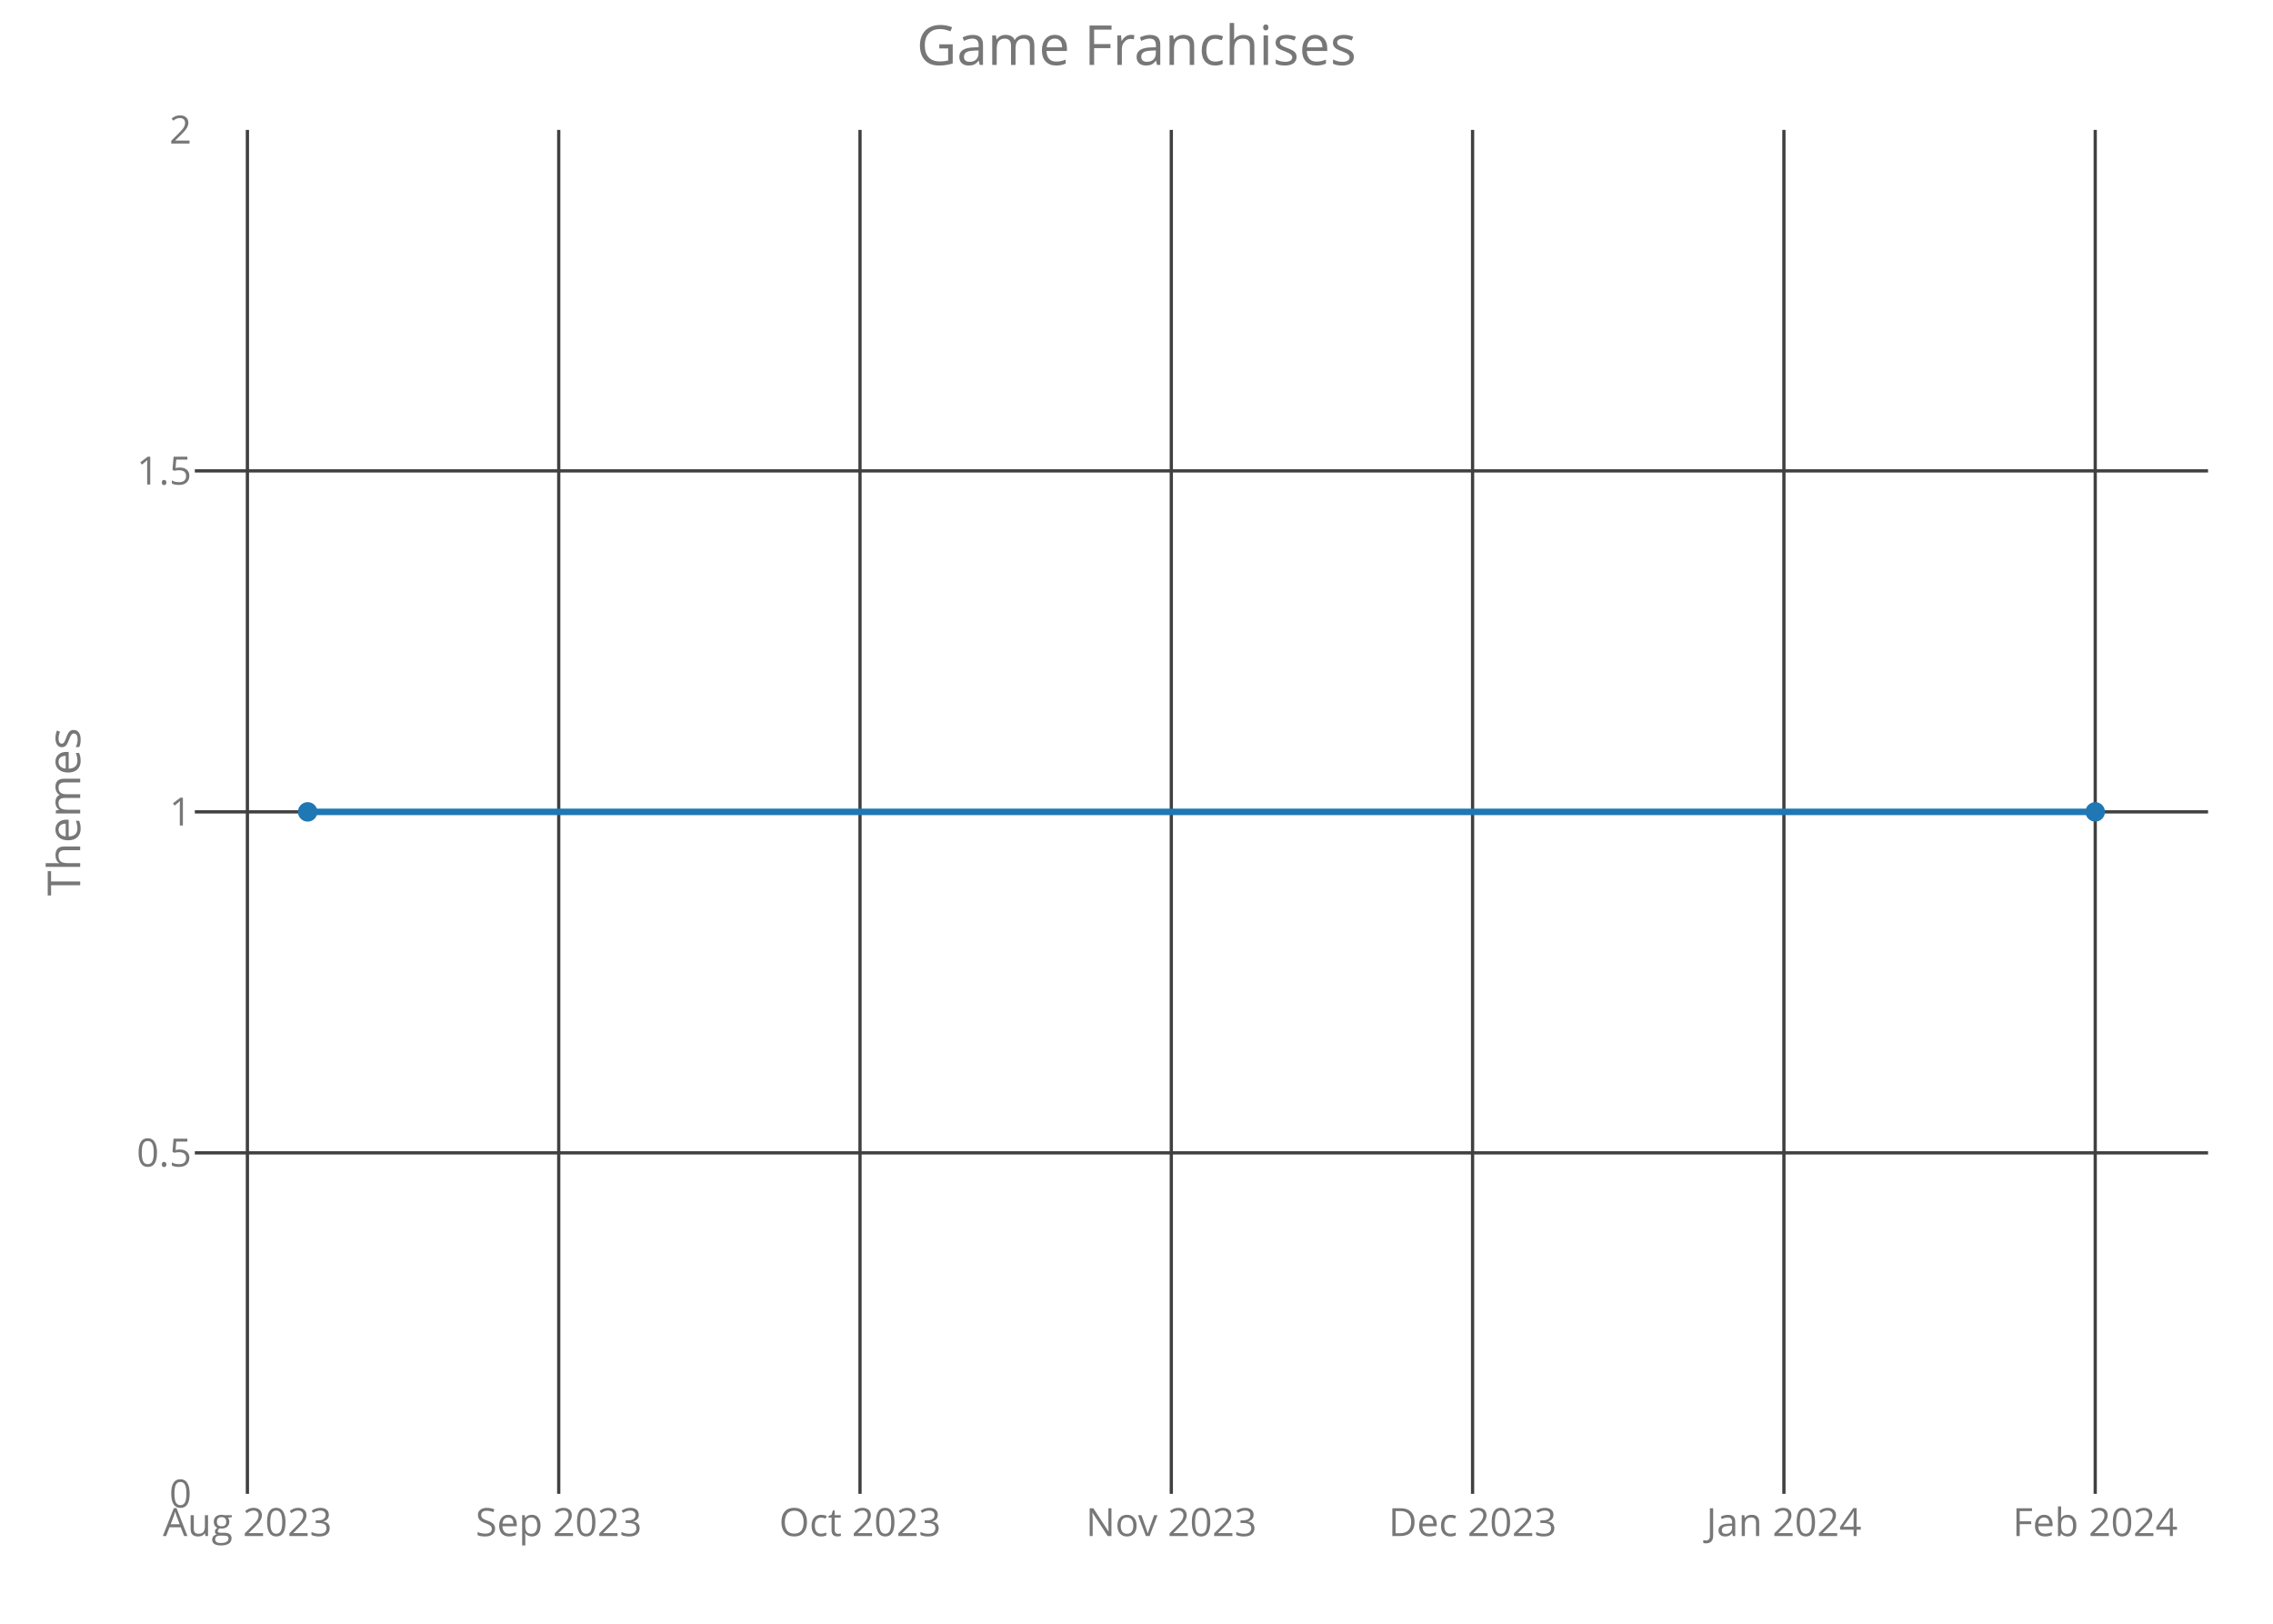
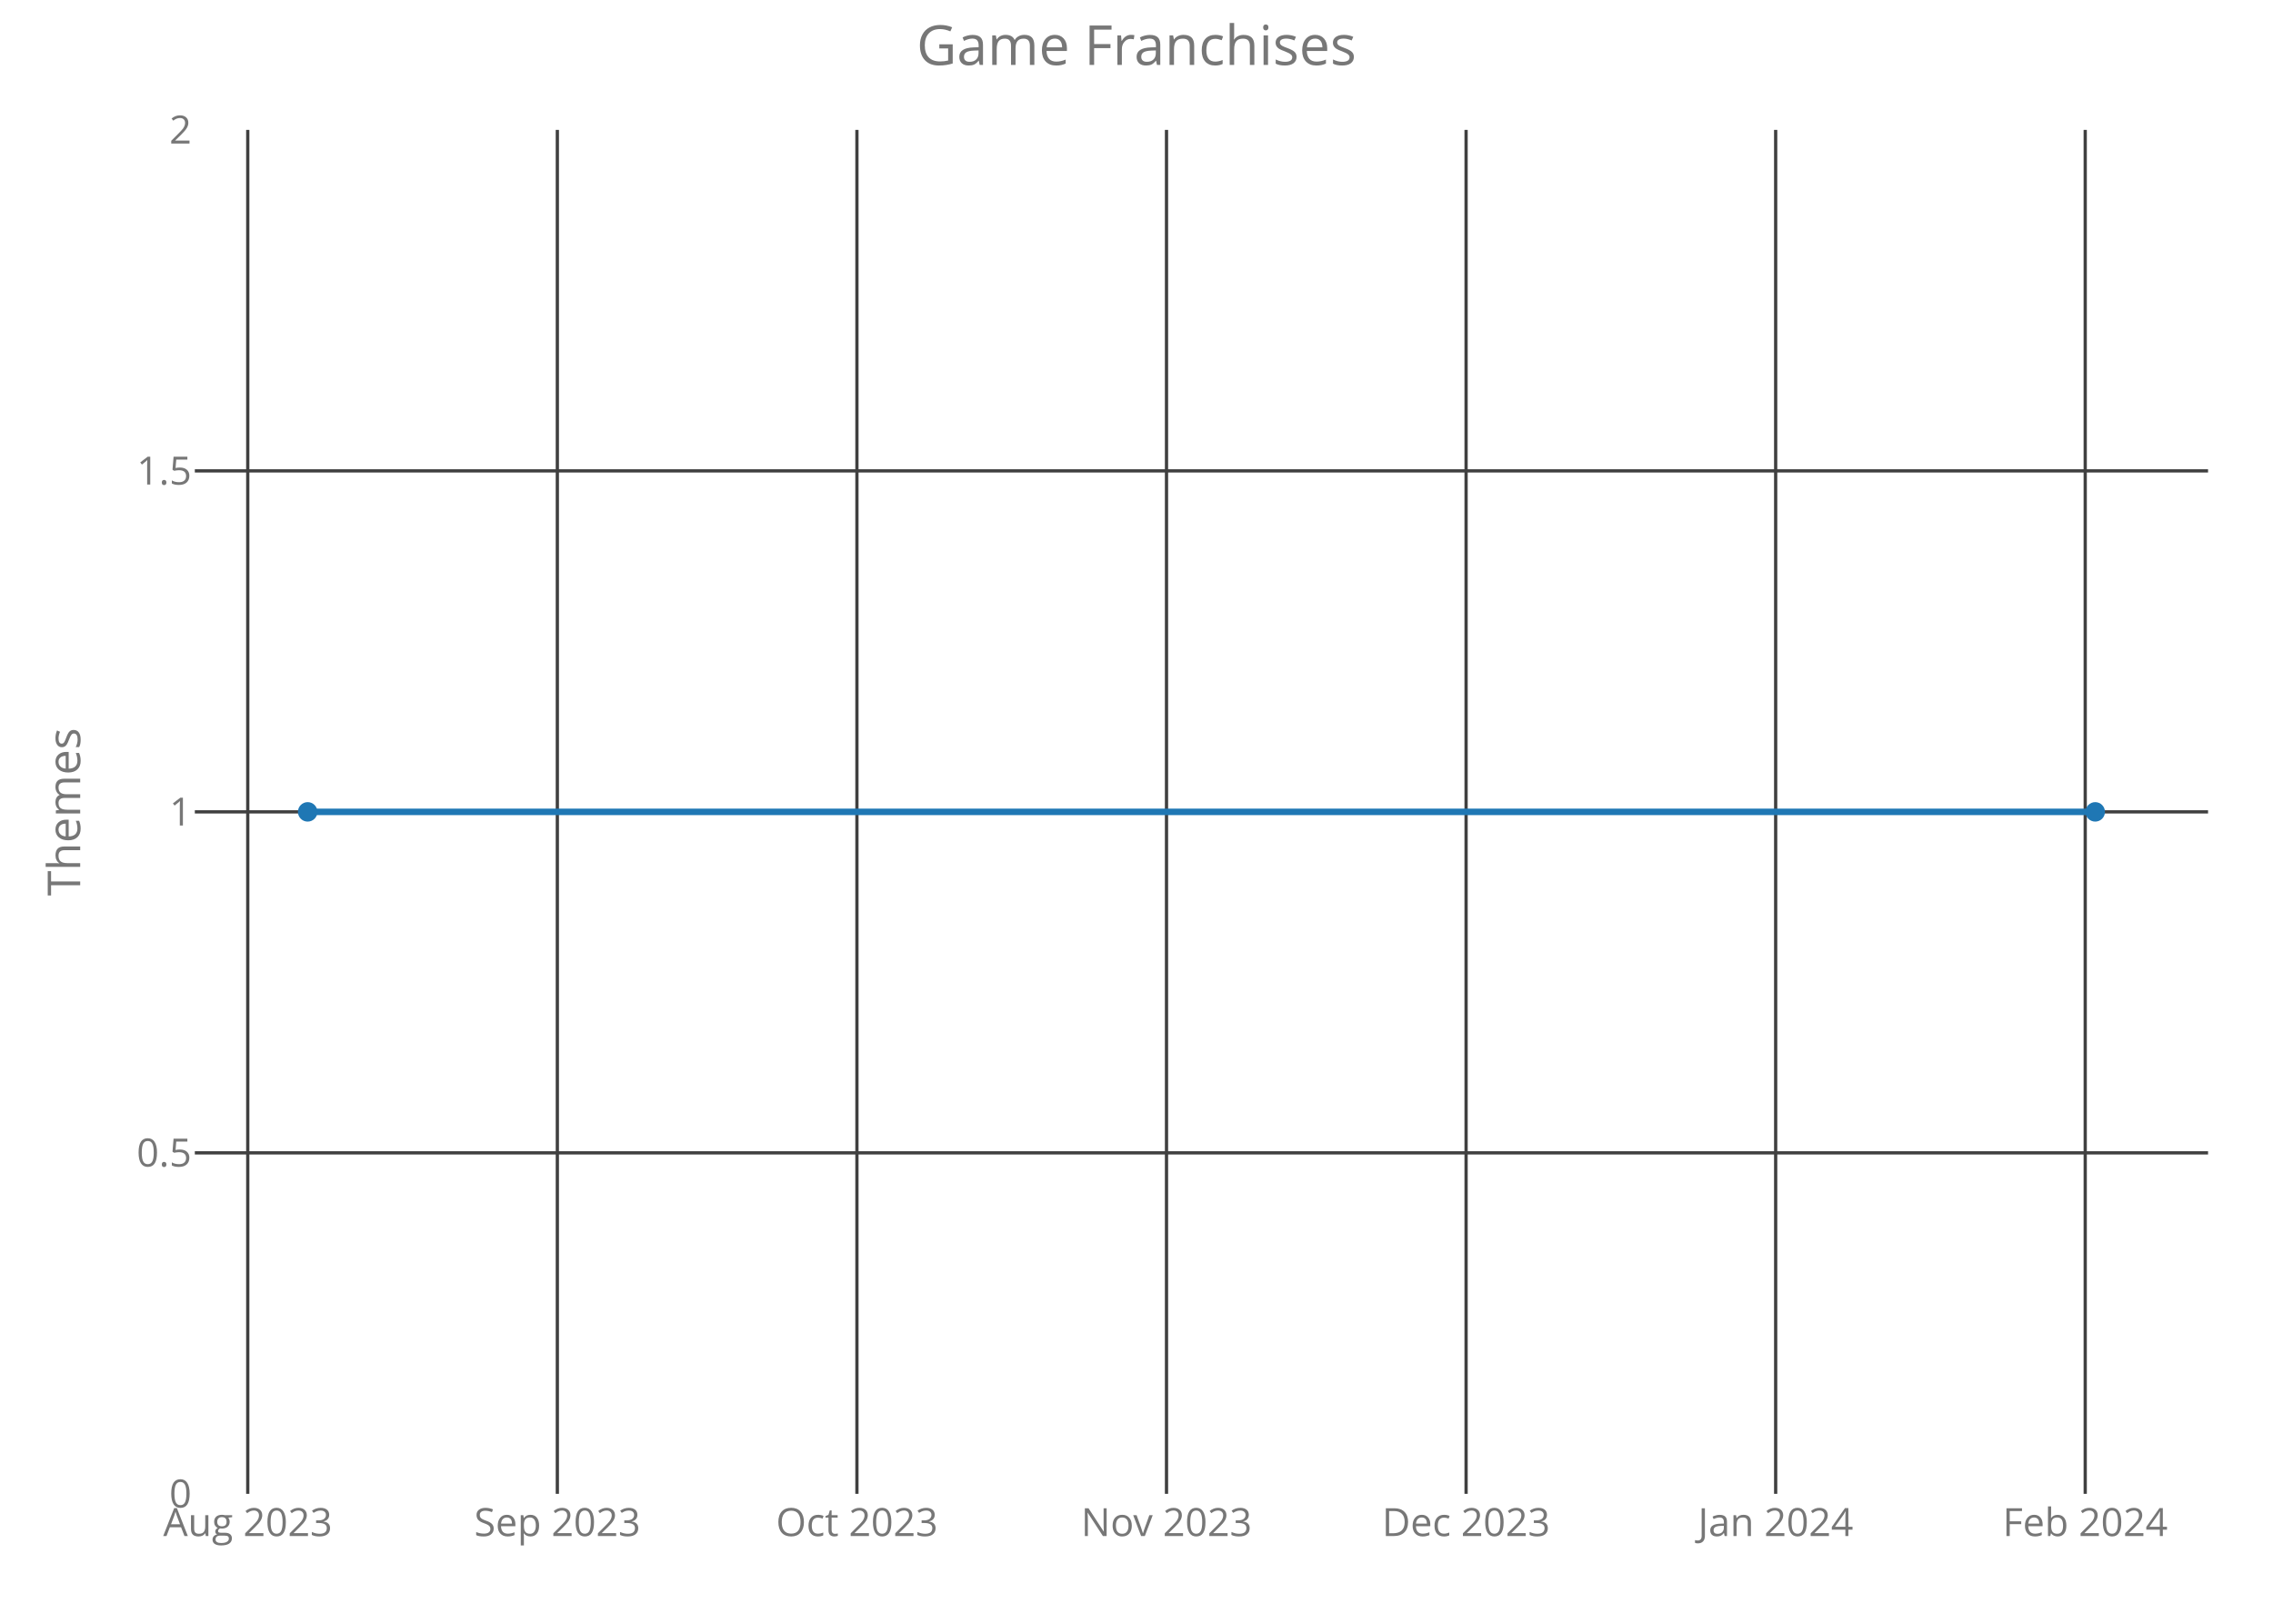
<svg xmlns="http://www.w3.org/2000/svg" class="main-svg" width="700" height="500" style="" viewBox="0 0 700 500">
  <rect x="0" y="0" width="700" height="500" style="fill: rgb(0, 0, 0); fill-opacity: 0;" />
-   <defs id="defs-b9ad4b">
+   <defs id="defs-1bceee">
    <g class="clips">
-       <clipPath id="clipb9ad4bxyplot" class="plotclip">
+       <clipPath id="clip1bceeexyplot" class="plotclip">
        <rect width="620" height="420" />
      </clipPath>
-       <clipPath class="axesclip" id="clipb9ad4bx">
+       <clipPath class="axesclip" id="clip1bceeex">
        <rect x="60" y="0" width="620" height="500" />
      </clipPath>
-       <clipPath class="axesclip" id="clipb9ad4by">
+       <clipPath class="axesclip" id="clip1bceeey">
        <rect x="0" y="40" width="700" height="420" />
      </clipPath>
-       <clipPath class="axesclip" id="clipb9ad4bxy">
+       <clipPath class="axesclip" id="clip1bceeexy">
        <rect x="60" y="40" width="620" height="420" />
      </clipPath>
    </g>
    <g class="gradients" />
  </defs>
  <g class="bglayer">
    <rect class="bg" x="60" y="40" width="620" height="420" style="fill: rgb(0, 0, 0); fill-opacity: 0; stroke-width: 0;" />
  </g>
  <g class="layer-below">
    <g class="imagelayer" />
    <g class="shapelayer" />
  </g>
  <g class="cartesianlayer">
    <g class="subplot xy">
      <g class="layer-subplot">
        <g class="shapelayer" />
        <g class="imagelayer" />
      </g>
      <g class="gridlayer">
        <g class="x">
-           <path class="xgrid crisp" transform="translate(76.19,0)" d="M0,40v420" style="stroke: rgb(64, 64, 64); stroke-opacity: 1; stroke-width: 1px;" />
-           <path class="xgrid crisp" transform="translate(172.07,0)" d="M0,40v420" style="stroke: rgb(64, 64, 64); stroke-opacity: 1; stroke-width: 1px;" />
-           <path class="xgrid crisp" transform="translate(264.85,0)" d="M0,40v420" style="stroke: rgb(64, 64, 64); stroke-opacity: 1; stroke-width: 1px;" />
-           <path class="xgrid crisp" transform="translate(360.72,0)" d="M0,40v420" style="stroke: rgb(64, 64, 64); stroke-opacity: 1; stroke-width: 1px;" />
-           <path class="xgrid crisp" transform="translate(453.5,0)" d="M0,40v420" style="stroke: rgb(64, 64, 64); stroke-opacity: 1; stroke-width: 1px;" />
-           <path class="xgrid crisp" transform="translate(549.38,0)" d="M0,40v420" style="stroke: rgb(64, 64, 64); stroke-opacity: 1; stroke-width: 1px;" />
-           <path class="xgrid crisp" transform="translate(645.25,0)" d="M0,40v420" style="stroke: rgb(64, 64, 64); stroke-opacity: 1; stroke-width: 1px;" />
+           <path class="xgrid crisp" transform="translate(76.3,0)" d="M0,40v420" style="stroke: rgb(64, 64, 64); stroke-opacity: 1; stroke-width: 1px;" />
+           <path class="xgrid crisp" transform="translate(171.64,0)" d="M0,40v420" style="stroke: rgb(64, 64, 64); stroke-opacity: 1; stroke-width: 1px;" />
+           <path class="xgrid crisp" transform="translate(263.9,0)" d="M0,40v420" style="stroke: rgb(64, 64, 64); stroke-opacity: 1; stroke-width: 1px;" />
+           <path class="xgrid crisp" transform="translate(359.24,0)" d="M0,40v420" style="stroke: rgb(64, 64, 64); stroke-opacity: 1; stroke-width: 1px;" />
+           <path class="xgrid crisp" transform="translate(451.5,0)" d="M0,40v420" style="stroke: rgb(64, 64, 64); stroke-opacity: 1; stroke-width: 1px;" />
+           <path class="xgrid crisp" transform="translate(546.84,0)" d="M0,40v420" style="stroke: rgb(64, 64, 64); stroke-opacity: 1; stroke-width: 1px;" />
+           <path class="xgrid crisp" transform="translate(642.17,0)" d="M0,40v420" style="stroke: rgb(64, 64, 64); stroke-opacity: 1; stroke-width: 1px;" />
        </g>
        <g class="y">
          <path class="ygrid crisp" transform="translate(0,355)" d="M60,0h620" style="stroke: rgb(64, 64, 64); stroke-opacity: 1; stroke-width: 1px;" />
          <path class="ygrid crisp" transform="translate(0,250)" d="M60,0h620" style="stroke: rgb(64, 64, 64); stroke-opacity: 1; stroke-width: 1px;" />
          <path class="ygrid crisp" transform="translate(0,145)" d="M60,0h620" style="stroke: rgb(64, 64, 64); stroke-opacity: 1; stroke-width: 1px;" />
        </g>
      </g>
      <g class="zerolinelayer" />
      <path class="xlines-below crisp" d="M0,0" style="fill: none;" />
      <path class="ylines-below crisp" d="M0,0" style="fill: none;" />
      <g class="overlines-below" />
      <g class="xaxislayer-below">
        <g class="xtick">
-           <text text-anchor="middle" x="0" y="473" transform="translate(76.19,0)" style="font-family: 'Open Sans'; font-size: 12px; fill: rgb(119, 119, 119); fill-opacity: 1; white-space: pre;">Aug 2023</text>
+           <text text-anchor="middle" x="0" y="473" transform="translate(76.3,0)" style="font-family: 'Open Sans'; font-size: 12px; fill: rgb(119, 119, 119); fill-opacity: 1; white-space: pre;">Aug 2023</text>
        </g>
        <g class="xtick">
-           <text text-anchor="middle" x="0" y="473" transform="translate(172.07,0)" style="font-family: 'Open Sans'; font-size: 12px; fill: rgb(119, 119, 119); fill-opacity: 1; white-space: pre;">Sep 2023</text>
+           <text text-anchor="middle" x="0" y="473" transform="translate(171.64,0)" style="font-family: 'Open Sans'; font-size: 12px; fill: rgb(119, 119, 119); fill-opacity: 1; white-space: pre;">Sep 2023</text>
        </g>
        <g class="xtick">
-           <text text-anchor="middle" x="0" y="473" transform="translate(264.85,0)" style="font-family: 'Open Sans'; font-size: 12px; fill: rgb(119, 119, 119); fill-opacity: 1; white-space: pre;">Oct 2023</text>
+           <text text-anchor="middle" x="0" y="473" transform="translate(263.9,0)" style="font-family: 'Open Sans'; font-size: 12px; fill: rgb(119, 119, 119); fill-opacity: 1; white-space: pre;">Oct 2023</text>
        </g>
        <g class="xtick">
-           <text text-anchor="middle" x="0" y="473" transform="translate(360.72,0)" style="font-family: 'Open Sans'; font-size: 12px; fill: rgb(119, 119, 119); fill-opacity: 1; white-space: pre;">Nov 2023</text>
+           <text text-anchor="middle" x="0" y="473" transform="translate(359.24,0)" style="font-family: 'Open Sans'; font-size: 12px; fill: rgb(119, 119, 119); fill-opacity: 1; white-space: pre;">Nov 2023</text>
        </g>
        <g class="xtick">
-           <text text-anchor="middle" x="0" y="473" transform="translate(453.5,0)" style="font-family: 'Open Sans'; font-size: 12px; fill: rgb(119, 119, 119); fill-opacity: 1; white-space: pre;">Dec 2023</text>
+           <text text-anchor="middle" x="0" y="473" transform="translate(451.5,0)" style="font-family: 'Open Sans'; font-size: 12px; fill: rgb(119, 119, 119); fill-opacity: 1; white-space: pre;">Dec 2023</text>
        </g>
        <g class="xtick">
-           <text text-anchor="middle" x="0" y="473" transform="translate(549.38,0)" style="font-family: 'Open Sans'; font-size: 12px; fill: rgb(119, 119, 119); fill-opacity: 1; white-space: pre;">Jan 2024</text>
+           <text text-anchor="middle" x="0" y="473" transform="translate(546.84,0)" style="font-family: 'Open Sans'; font-size: 12px; fill: rgb(119, 119, 119); fill-opacity: 1; white-space: pre;">Jan 2024</text>
        </g>
        <g class="xtick">
-           <text text-anchor="middle" x="0" y="473" transform="translate(645.25,0)" style="font-family: 'Open Sans'; font-size: 12px; fill: rgb(119, 119, 119); fill-opacity: 1; white-space: pre;">Feb 2024</text>
+           <text text-anchor="middle" x="0" y="473" transform="translate(642.17,0)" style="font-family: 'Open Sans'; font-size: 12px; fill: rgb(119, 119, 119); fill-opacity: 1; white-space: pre;">Feb 2024</text>
        </g>
      </g>
      <g class="yaxislayer-below">
        <g class="ytick">
          <text text-anchor="end" x="59" y="4.2" transform="translate(0,460)" style="font-family: 'Open Sans'; font-size: 12px; fill: rgb(119, 119, 119); fill-opacity: 1; white-space: pre;">0</text>
        </g>
        <g class="ytick">
          <text text-anchor="end" x="59" y="4.2" transform="translate(0,355)" style="font-family: 'Open Sans'; font-size: 12px; fill: rgb(119, 119, 119); fill-opacity: 1; white-space: pre;">0.5</text>
        </g>
        <g class="ytick">
          <text text-anchor="end" x="59" y="4.2" transform="translate(0,250)" style="font-family: 'Open Sans'; font-size: 12px; fill: rgb(119, 119, 119); fill-opacity: 1; white-space: pre;">1</text>
        </g>
        <g class="ytick">
          <text text-anchor="end" x="59" y="4.2" transform="translate(0,145)" style="font-family: 'Open Sans'; font-size: 12px; fill: rgb(119, 119, 119); fill-opacity: 1; white-space: pre;">1.5</text>
        </g>
        <g class="ytick">
          <text text-anchor="end" x="59" y="4.2" transform="translate(0,40)" style="font-family: 'Open Sans'; font-size: 12px; fill: rgb(119, 119, 119); fill-opacity: 1; white-space: pre;">2</text>
        </g>
      </g>
      <g class="overaxes-below" />
-       <g class="plot" transform="translate(60,40)" clip-path="url('#clipb9ad4bxyplot')">
+       <g class="plot" transform="translate(60,40)" clip-path="url('#clip1bceeexyplot')">
        <g class="scatterlayer mlayer">
-           <g class="trace scatter trace9eab0e" style="stroke-miterlimit: 2; opacity: 1;">
+           <g class="trace scatter trace41eb48" style="stroke-miterlimit: 2; opacity: 1;">
            <g class="fills" />
            <g class="errorbars" />
            <g class="lines">
              <path class="js-line" d="M34.75,210L585.25,210" style="vector-effect: non-scaling-stroke; fill: none; stroke: rgb(31, 119, 180); stroke-opacity: 1; stroke-width: 2px; opacity: 1;" />
            </g>
            <g class="points">
              <path class="point" transform="translate(34.75,210)" d="M3,0A3,3 0 1,1 0,-3A3,3 0 0,1 3,0Z" style="opacity: 1; stroke-width: 0px; fill: rgb(31, 119, 180); fill-opacity: 1;" />
              <path class="point" transform="translate(585.25,210)" d="M3,0A3,3 0 1,1 0,-3A3,3 0 0,1 3,0Z" style="opacity: 1; stroke-width: 0px; fill: rgb(31, 119, 180); fill-opacity: 1;" />
            </g>
            <g class="text" />
          </g>
        </g>
      </g>
      <g class="overplot" />
      <path class="xlines-above" />
      <path class="ylines-above" />
      <g class="overlines-above" />
      <g class="xaxislayer-above" />
      <g class="yaxislayer-above" />
      <g class="overaxes-above" />
    </g>
  </g>
  <g class="polarlayer" />
  <g class="ternarylayer" />
  <g class="geolayer" />
  <g class="funnelarealayer" />
  <g class="pielayer" />
  <g class="treemaplayer" />
  <g class="sunburstlayer" />
  <g class="glimages" />
-   <defs id="topdefs-b9ad4b">
+   <defs id="topdefs-1bceee">
    <g class="clips" />
  </defs>
  <g class="layer-above">
    <g class="imagelayer" />
    <g class="shapelayer" />
  </g>
  <g class="infolayer">
    <g class="g-gtitle">
      <text class="gtitle" x="350" y="20" text-anchor="middle" dy="0em" style="font-family: 'Open Sans'; font-size: 17px; fill: rgb(119, 119, 119); opacity: 1; font-weight: normal; white-space: pre;">Game Franchises</text>
    </g>
    <g class="g-xtitle" />
    <g class="g-ytitle">
      <text class="ytitle" transform="rotate(-90,24.7,250)" x="24.7" y="250" text-anchor="middle" style="font-family: 'Open Sans'; font-size: 14px; fill: rgb(119, 119, 119); opacity: 1; font-weight: normal; white-space: pre;">Themes</text>
    </g>
  </g>
</svg>
